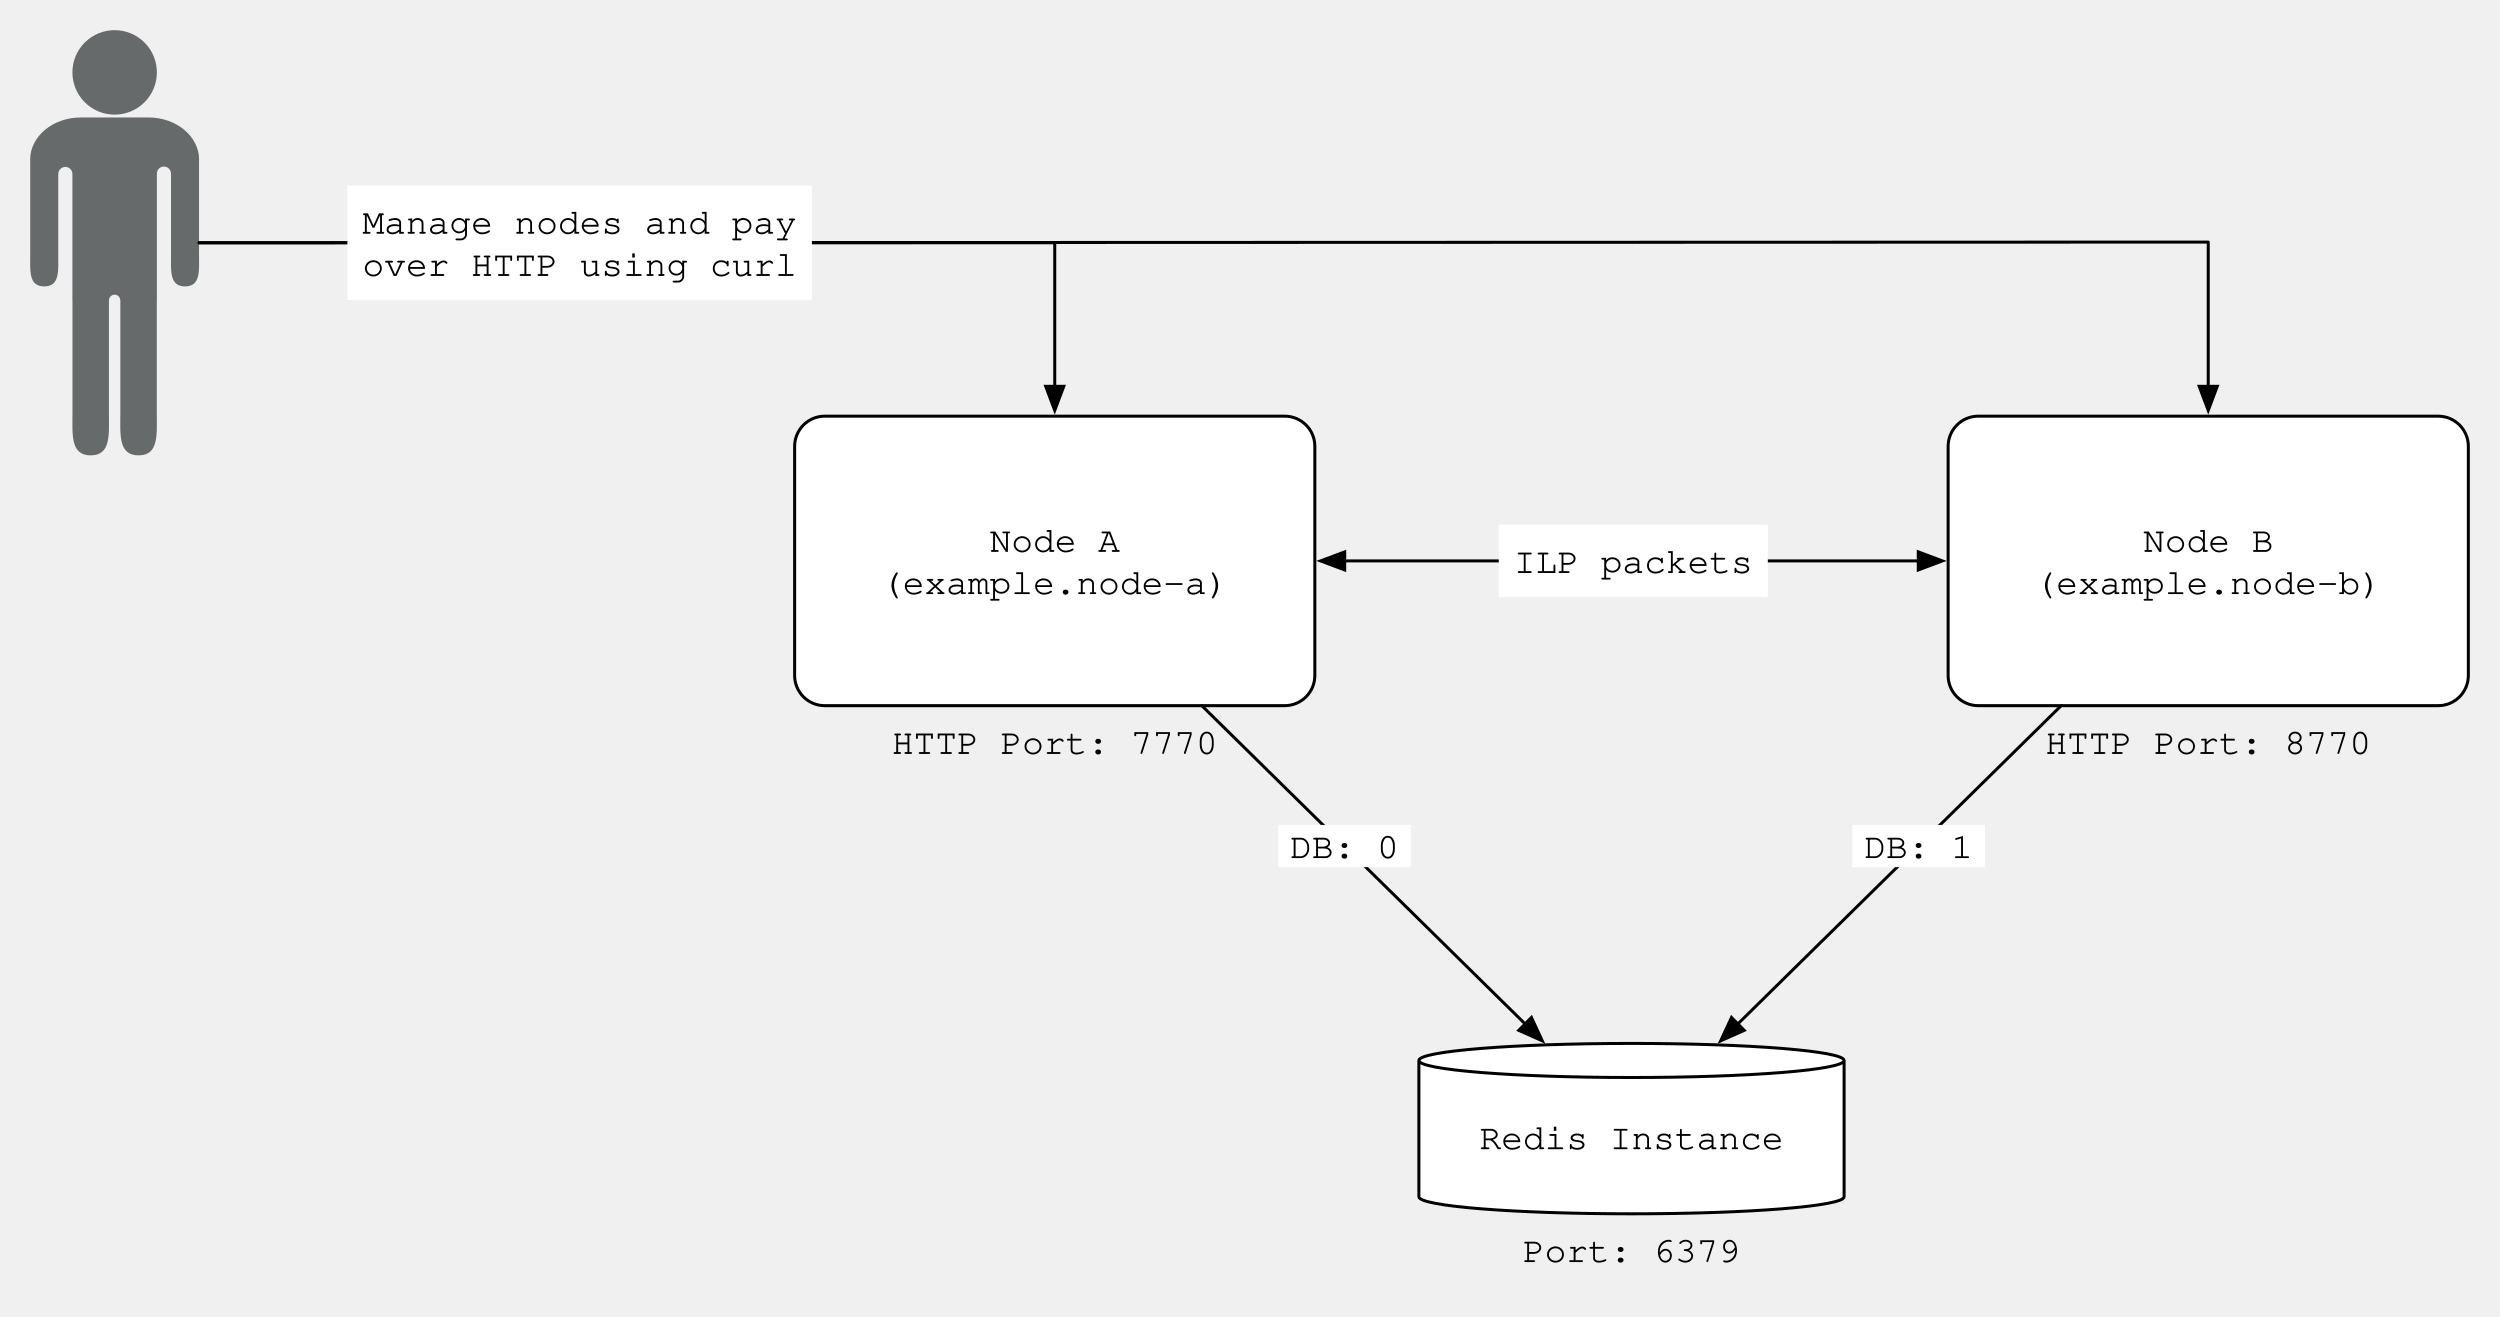
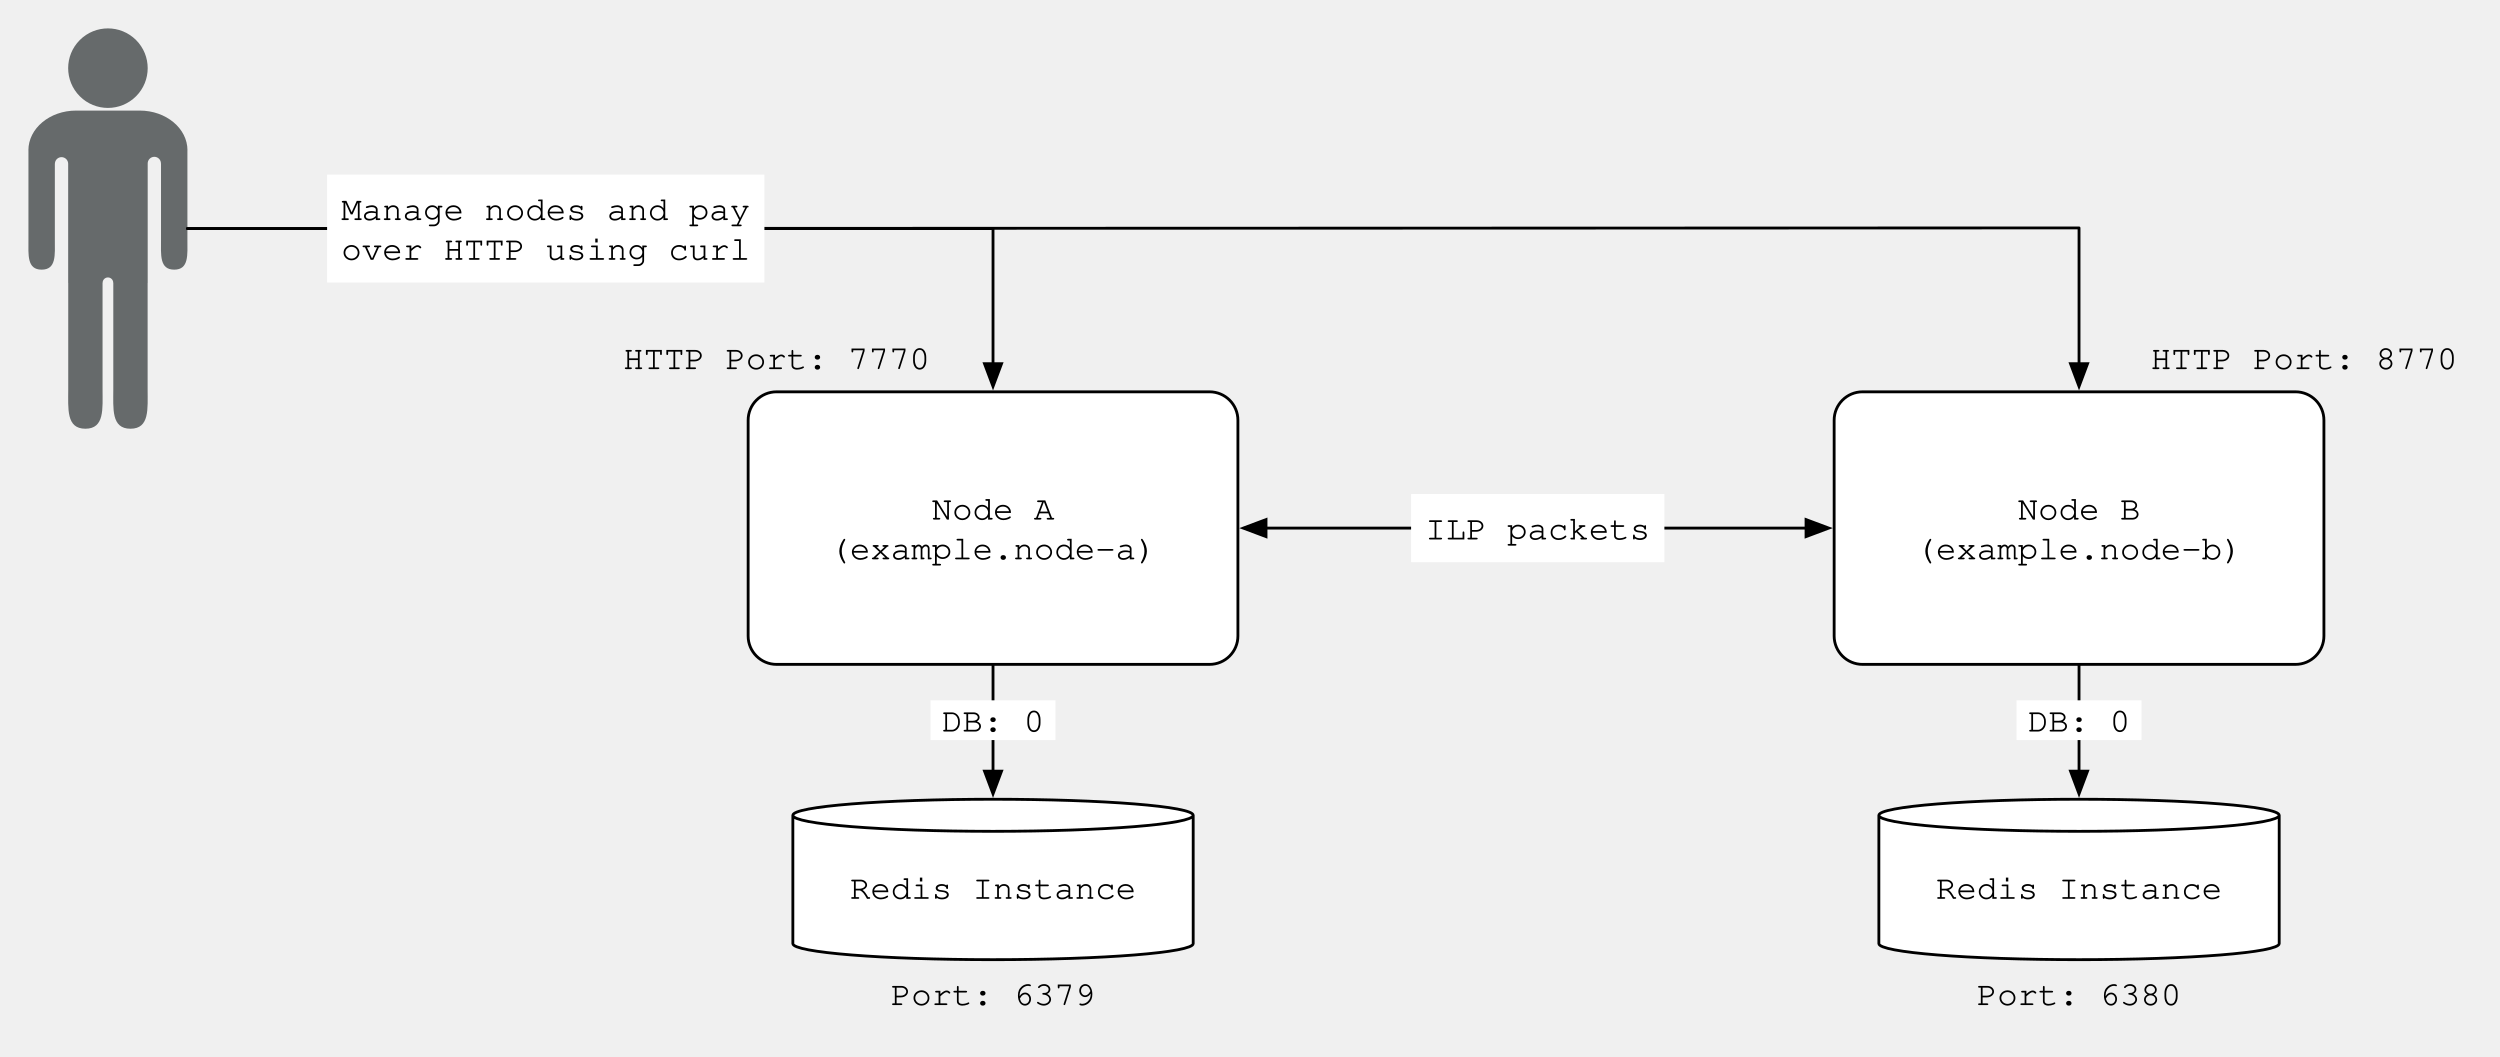
- <svg xmlns="http://www.w3.org/2000/svg" version="1.1" viewBox="97.5 291 829 436.5" width="829" height="436.5">
+ <svg xmlns="http://www.w3.org/2000/svg" version="1.1" viewBox="97.5 291 880.518 372" width="880.518" height="372">
  <defs>
    <font-face font-family="Courier" font-size="12" units-per-em="1000" underline-position="-178.223" underline-thickness="57.617" slope="0" x-height="456.543" cap-height="586.914" ascent="753.906" descent="-246.094" font-weight="400">
      <font-face-src>
        <font-face-name name="Courier" />
      </font-face-src>
    </font-face>
    <marker orient="auto" overflow="visible" markerUnits="strokeWidth" id="FilledArrow_Marker" stroke-linejoin="miter" stroke-miterlimit="10" viewBox="-1 -4 10 8" markerWidth="10" markerHeight="8" color="black">
      <g>
        <path d="M 8 0 L 0 -3 L 0 3 Z" fill="currentColor" stroke="currentColor" stroke-width="1" />
      </g>
    </marker>
    <marker orient="auto" overflow="visible" markerUnits="strokeWidth" id="FilledArrow_Marker_2" stroke-linejoin="miter" stroke-miterlimit="10" viewBox="-9 -4 10 8" markerWidth="10" markerHeight="8" color="black">
      <g>
        <path d="M -8 0 L 0 3 L 0 -3 Z" fill="currentColor" stroke="currentColor" stroke-width="1" />
      </g>
    </marker>
  </defs>
-   <g id="Campus_1" stroke="none" stroke-dasharray="none" fill="none" stroke-opacity="1" fill-opacity="1">
-     <g id="Campus_1: Layer 1">
+   <g id="Simple" stroke="none" stroke-opacity="1" fill="none" stroke-dasharray="none" fill-opacity="1">
+     <g id="Simple: Layer 1">
      <g id="Group_9">
        <g id="Graphic_3">
-           <path d="M 568 687.85 L 568 642.65 C 568 639.531 599.584 637 638.5 637 C 677.416 637 709 639.531 709 642.65 L 709 687.85 C 709 690.969 677.416 693.5 638.5 693.5 C 599.584 693.5 568 690.969 568 687.85" fill="white" />
-           <path d="M 568 687.85 L 568 642.65 C 568 639.531 599.584 637 638.5 637 C 677.416 637 709 639.531 709 642.65 L 709 687.85 C 709 690.969 677.416 693.5 638.5 693.5 C 599.584 693.5 568 690.969 568 687.85 M 568 642.65 C 568 645.769 599.584 648.3 638.5 648.3 C 677.416 648.3 709 645.769 709 642.65" stroke="black" stroke-linecap="round" stroke-linejoin="round" stroke-width="1" />
-           <text transform="translate(573 661.075)" fill="black">
+           <path d="M 376.75 623.35 L 376.75 578.15 C 376.75 575.031 408.334 572.5 447.25 572.5 C 486.166 572.5 517.75 575.031 517.75 578.15 L 517.75 623.35 C 517.75 626.469 486.166 629 447.25 629 C 408.334 629 376.75 626.469 376.75 623.35" fill="white" />
+           <path d="M 376.75 623.35 L 376.75 578.15 C 376.75 575.031 408.334 572.5 447.25 572.5 C 486.166 572.5 517.75 575.031 517.75 578.15 L 517.75 623.35 C 517.75 626.469 486.166 629 447.25 629 C 408.334 629 376.75 626.469 376.75 623.35 M 376.75 578.15 C 376.75 581.269 408.334 583.8 447.25 583.8 C 486.166 583.8 517.75 581.269 517.75 578.15" stroke="black" stroke-linecap="round" stroke-linejoin="round" stroke-width="1" />
+           <text transform="translate(381.75 596.575)" fill="black">
            <tspan font-family="Courier" font-size="12" font-weight="400" fill="black" x="15.092" y="11">Redis Instance</tspan>
          </text>
        </g>
        <g id="Graphic_4">
-           <text transform="translate(602.4941 698.5)" fill="black">
+           <text transform="translate(411.2441 634)" fill="black">
            <tspan font-family="Courier" font-size="12" font-weight="400" fill="black" x="0" y="11">Port: 6379</tspan>
          </text>
        </g>
      </g>
      <g id="Graphic_7">
        <path d="M 371 429 L 523.5 429 C 529.023 429 533.5 433.477 533.5 439 L 533.5 515 C 533.5 520.523 529.023 525 523.5 525 L 371 525 C 365.477 525 361 520.523 361 515 L 361 439 C 361 433.477 365.477 429 371 429 Z" fill="white" />
        <path d="M 371 429 L 523.5 429 C 529.023 429 533.5 433.477 533.5 439 L 533.5 515 C 533.5 520.523 529.023 525 523.5 525 L 371 525 C 365.477 525 361 520.523 361 515 L 361 439 C 361 433.477 365.477 429 371 429 Z" stroke="black" stroke-linecap="round" stroke-linejoin="round" stroke-width="1" />
        <text transform="translate(366 463)" fill="black">
          <tspan font-family="Courier" font-size="12" font-weight="400" fill="black" x="59.646" y="11">Node A</tspan>
          <tspan font-family="Courier" font-size="12" font-weight="400" fill="black" x="23.641" y="25">(example.node-a)</tspan>
        </text>
      </g>
      <g id="Graphic_8">
-         <text transform="translate(393.2412 530)" fill="black">
+         <text transform="translate(317 410)" fill="black">
          <tspan font-family="Courier" font-size="12" font-weight="400" fill="black" x="0" y="11">HTTP Port: 7770</tspan>
        </text>
      </g>
      <g id="Graphic_11">
        <path d="M 753.5 429 L 906 429 C 911.523 429 916 433.477 916 439 L 916 515 C 916 520.523 911.523 525 906 525 L 753.5 525 C 747.977 525 743.5 520.523 743.5 515 L 743.5 439 C 743.5 433.477 747.977 429 753.5 429 Z" fill="white" />
        <path d="M 753.5 429 L 906 429 C 911.523 429 916 433.477 916 439 L 916 515 C 916 520.523 911.523 525 906 525 L 753.5 525 C 747.977 525 743.5 520.523 743.5 515 L 743.5 439 C 743.5 433.477 747.977 429 753.5 429 Z" stroke="black" stroke-linecap="round" stroke-linejoin="round" stroke-width="1" />
        <text transform="translate(748.5 463)" fill="black">
          <tspan font-family="Courier" font-size="12" font-weight="400" fill="black" x="59.646" y="11">Node B</tspan>
          <tspan font-family="Courier" font-size="12" font-weight="400" fill="black" x="23.641" y="25">(example.node-b)</tspan>
        </text>
      </g>
      <g id="Graphic_10">
-         <text transform="translate(775.7412 530)" fill="black">
+         <text transform="translate(855 410)" fill="black">
          <tspan font-family="Courier" font-size="12" font-weight="400" fill="black" x="0" y="11">HTTP Port: 8770</tspan>
        </text>
      </g>
      <g id="Line_12">
-         <line x1="780.985" y1="525" x2="673.777" y2="630.527" marker-end="url(#FilledArrow_Marker)" stroke="black" stroke-linecap="round" stroke-linejoin="round" stroke-width="1" />
+         <line x1="829.75" y1="525" x2="829.75" y2="562.6" marker-end="url(#FilledArrow_Marker)" stroke="black" stroke-linecap="round" stroke-linejoin="round" stroke-width="1" />
      </g>
      <g id="Graphic_13">
-         <rect x="711.696" y="564.545" width="44.006" height="14" fill="white" />
-         <text transform="translate(715.6956 564.5448)" fill="black">
-           <tspan font-family="Courier" font-size="12" font-weight="400" fill="black" x="0" y="11">DB: 1</tspan>
+         <rect x="807.747" y="537.657" width="44.006" height="14" fill="white" />
+         <text transform="translate(811.7471 537.6572)" fill="black">
+           <tspan font-family="Courier" font-size="12" font-weight="400" fill="black" x="0" y="11">DB: 0</tspan>
        </text>
      </g>
      <g id="Line_15">
-         <line x1="496.015" y1="525" x2="603.223" y2="630.527" marker-end="url(#FilledArrow_Marker)" stroke="black" stroke-linecap="round" stroke-linejoin="round" stroke-width="1" />
+         <line x1="447.25" y1="525" x2="447.25" y2="562.6" marker-end="url(#FilledArrow_Marker)" stroke="black" stroke-linecap="round" stroke-linejoin="round" stroke-width="1" />
      </g>
      <g id="Graphic_14">
-         <rect x="521.298" y="564.545" width="44.006" height="14" fill="white" />
-         <text transform="translate(525.2985 564.5448)" fill="black">
+         <rect x="425.247" y="537.657" width="44.006" height="14" fill="white" />
+         <text transform="translate(429.2471 537.6572)" fill="black">
          <tspan font-family="Courier" font-size="12" font-weight="400" fill="black" x="0" y="11">DB: 0</tspan>
        </text>
      </g>
      <g id="Graphic_17">
        <path d="M 145.417 305.102 C 139.947 299.632 131.079 299.632 125.609 305.102 C 120.139 310.572 120.139 319.441 125.609 324.911 C 131.079 330.381 139.947 330.381 145.417 324.911 C 150.887 319.441 150.887 310.572 145.417 305.102 M 149.521 348.623 C 149.505 348.006 149.733 347.384 150.204 346.913 C 151.115 346.002 152.593 346.002 153.505 346.913 C 153.976 347.384 154.203 348.006 154.188 348.623 L 154.208 348.623 L 154.208 375.469 C 154.208 380.721 153.627 385.974 158.858 385.974 C 164.088 385.974 163.507 380.721 163.507 375.469 L 163.507 343.954 L 163.526 343.954 C 163.526 336.218 156.001 329.947 146.719 329.947 L 135.513 329.947 L 124.308 329.947 C 115.025 329.947 107.5 336.218 107.5 343.954 L 107.519 343.954 L 107.519 375.469 C 107.519 380.721 106.938 385.974 112.169 385.974 C 117.4 385.974 116.819 380.721 116.819 375.469 L 116.819 348.623 L 116.838 348.623 C 116.853 348.045 117.081 347.471 117.521 347.03 C 118.433 346.119 119.911 346.119 120.823 347.03 C 121.264 347.471 121.492 348.045 121.506 348.623 L 121.507 348.623 L 121.507 348.679 C 121.507 348.68 121.507 348.682 121.507 348.683 L 121.507 390.642 L 121.532 390.642 L 121.532 427.993 C 121.532 434.997 120.776 442 127.576 442 C 134.376 442 133.621 434.997 133.621 427.993 L 133.621 390.642 L 133.647 390.642 C 133.631 390.145 133.813 389.643 134.193 389.263 C 134.922 388.534 136.104 388.534 136.834 389.263 C 137.213 389.643 137.395 390.145 137.38 390.642 L 137.406 390.642 L 137.406 427.993 C 137.406 434.997 136.65 442 143.45 442 C 150.25 442 149.495 434.997 149.495 427.993 L 149.495 390.642 L 149.52 390.642 L 149.52 348.623 Z" fill="#666a6b" />
      </g>
      <g id="Line_22">
        <line x1="543.4" y1="477" x2="733.6" y2="477" marker-end="url(#FilledArrow_Marker)" marker-start="url(#FilledArrow_Marker_2)" stroke="black" stroke-linecap="round" stroke-linejoin="round" stroke-width="1" />
      </g>
      <g id="Graphic_23">
        <rect x="594.494" y="465" width="89.213" height="24" fill="white" />
        <text transform="translate(599.494 470)" fill="black">
          <tspan font-family="Courier" font-size="12" font-weight="400" fill="black" x="0" y="11">ILP packets</tspan>
        </text>
      </g>
      <g id="Line_24">
        <path d="M 163.507 371.5 L 447.25 371.5 L 447.25 419.1" marker-end="url(#FilledArrow_Marker)" stroke="black" stroke-linecap="round" stroke-linejoin="round" stroke-width="1" />
      </g>
      <g id="Line_26">
        <path d="M 163.507 371.5 L 173.507 371.5 L 806.91 371.281 L 829.75 371.281 L 829.75 419.1" marker-end="url(#FilledArrow_Marker)" stroke="black" stroke-linecap="round" stroke-linejoin="round" stroke-width="1" />
      </g>
      <g id="Graphic_25">
        <rect x="212.706" y="352.5" width="154.023" height="38" fill="white" />
        <text transform="translate(217.7058 357.5)" fill="black">
          <tspan font-family="Courier" font-size="12" font-weight="400" fill="black" x="0" y="11">Manage nodes and pay</tspan>
          <tspan font-family="Courier" font-size="12" font-weight="400" fill="black" x="0" y="25">over HTTP using curl</tspan>
        </text>
      </g>
+       <g id="Group_27">
+         <g id="Graphic_29">
+           <path d="M 759.25 623.35 L 759.25 578.15 C 759.25 575.031 790.834 572.5 829.75 572.5 C 868.666 572.5 900.25 575.031 900.25 578.15 L 900.25 623.35 C 900.25 626.469 868.666 629 829.75 629 C 790.834 629 759.25 626.469 759.25 623.35" fill="white" />
+           <path d="M 759.25 623.35 L 759.25 578.15 C 759.25 575.031 790.834 572.5 829.75 572.5 C 868.666 572.5 900.25 575.031 900.25 578.15 L 900.25 623.35 C 900.25 626.469 868.666 629 829.75 629 C 790.834 629 759.25 626.469 759.25 623.35 M 759.25 578.15 C 759.25 581.269 790.834 583.8 829.75 583.8 C 868.666 583.8 900.25 581.269 900.25 578.15" stroke="black" stroke-linecap="round" stroke-linejoin="round" stroke-width="1" />
+           <text transform="translate(764.25 596.575)" fill="black">
+             <tspan font-family="Courier" font-size="12" font-weight="400" fill="black" x="15.092" y="11">Redis Instance</tspan>
+           </text>
+         </g>
+         <g id="Graphic_28">
+           <text transform="translate(793.7441 634)" fill="black">
+             <tspan font-family="Courier" font-size="12" font-weight="400" fill="black" x="0" y="11">Port: 6380</tspan>
+           </text>
+         </g>
+       </g>
    </g>
  </g>
</svg>
